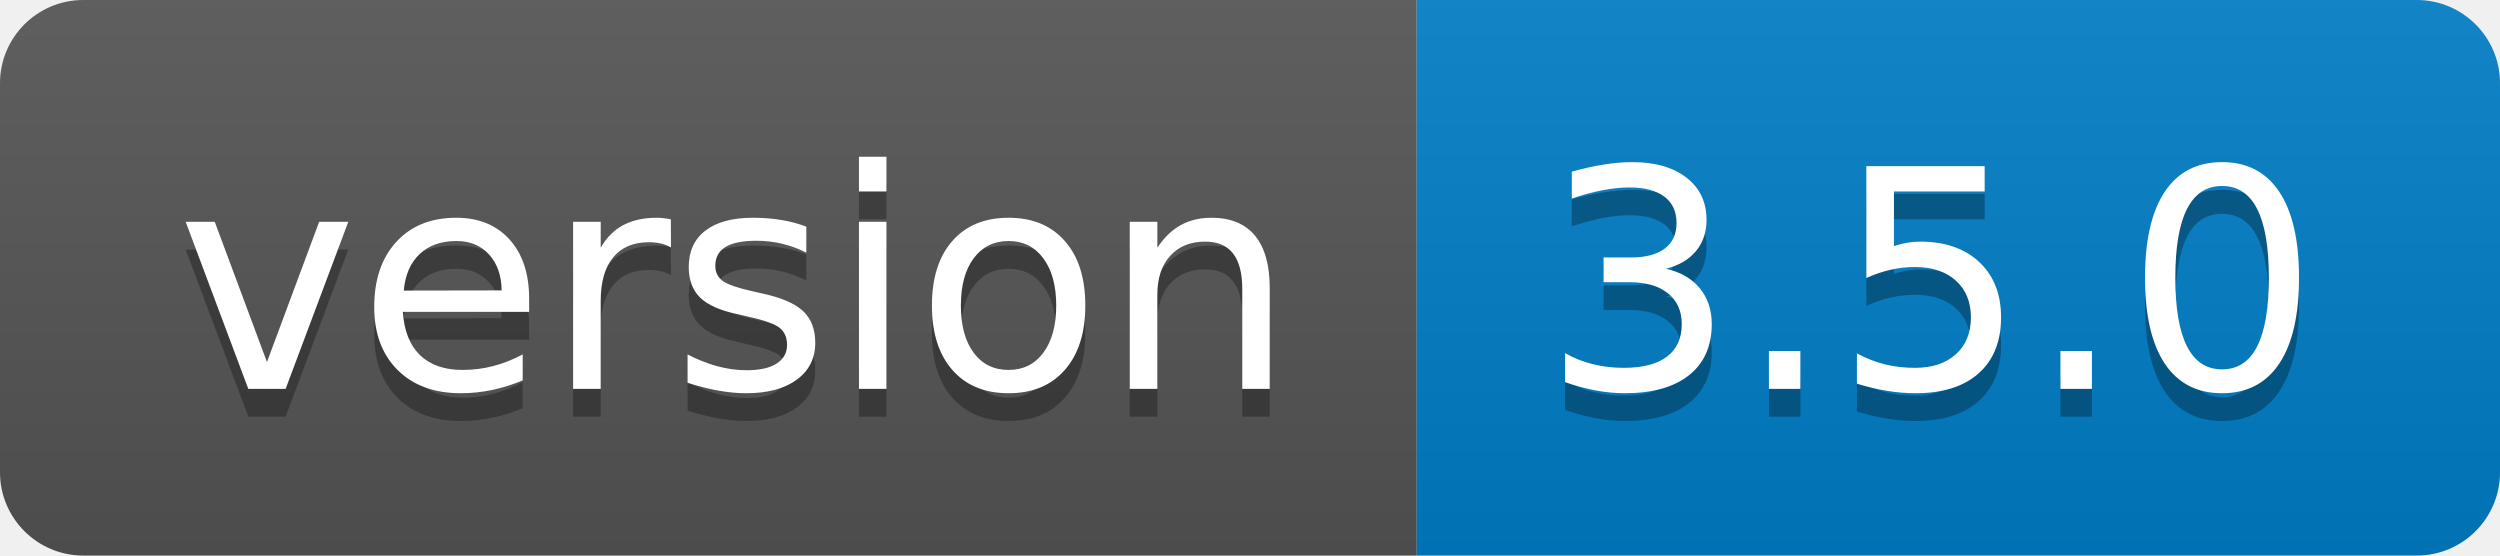
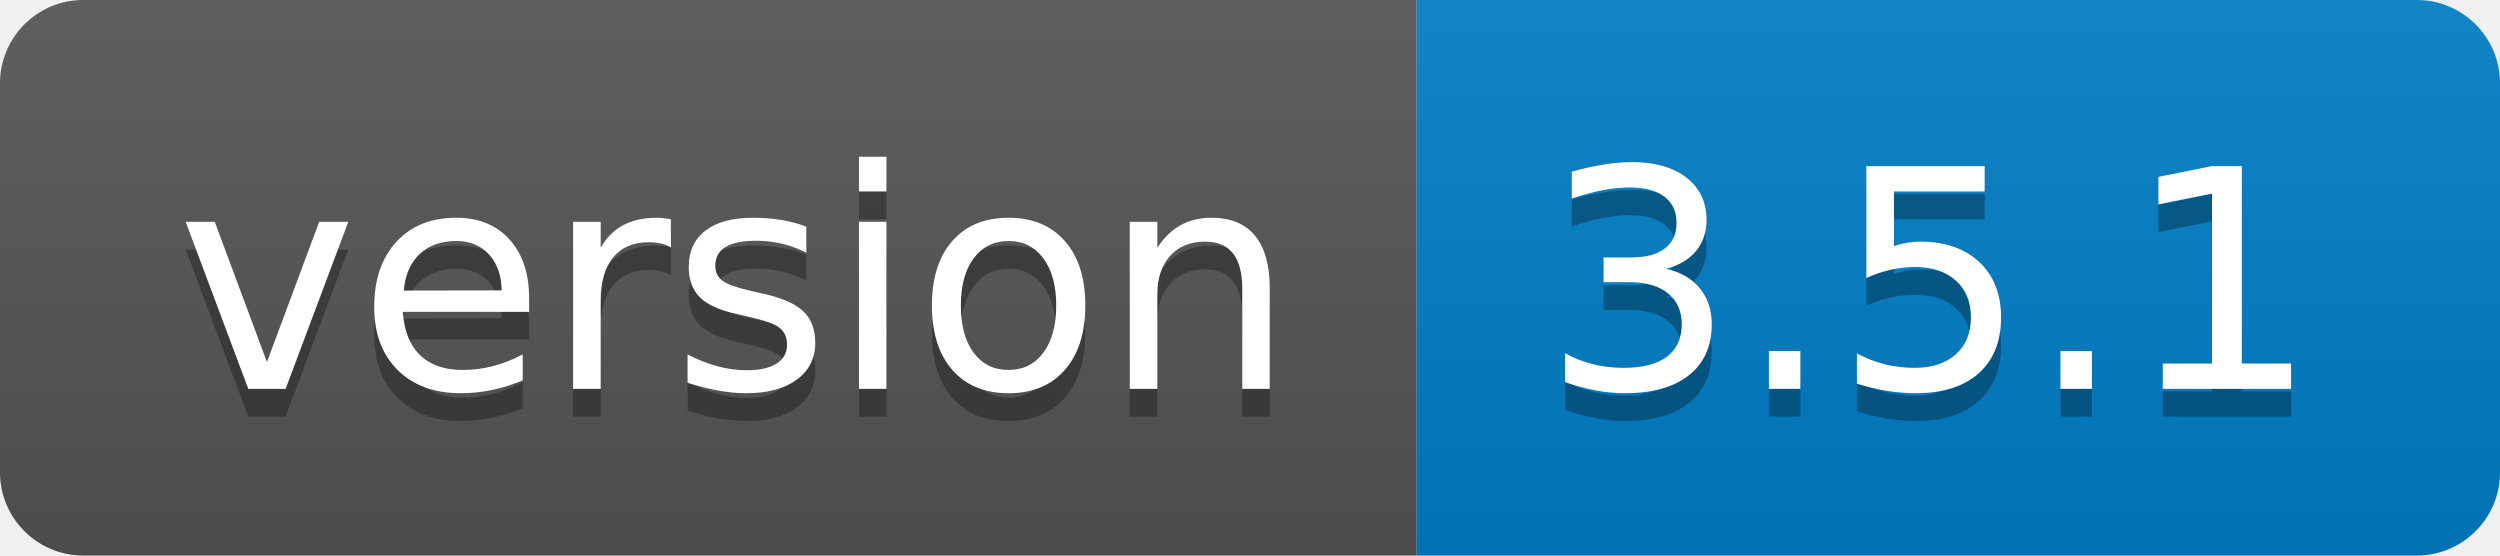
- <svg xmlns="http://www.w3.org/2000/svg" width="90" height="20" role="img" aria-label="version: 3.5.0">
+ <svg xmlns="http://www.w3.org/2000/svg" width="90" height="20" role="img" aria-label="version: 3.5.1">
  <linearGradient id="s" x2="0" y2="100%">
    <stop offset="0" stop-color="#bbb" stop-opacity=".1" />
    <stop offset="1" stop-opacity=".1" />
  </linearGradient>
  <clipPath id="r">
    <rect width="90" height="20" rx="3" fill="#fff" />
  </clipPath>
  <g clip-path="url(#r)">
    <rect width="51" height="20" fill="#555" />
    <rect x="51" width="39" height="20" fill="#007ec6" />
    <rect width="90" height="20" fill="url(#s)" />
  </g>
  <g fill="#fff" text-anchor="middle" font-family="Verdana,Geneva,DejaVu Sans,sans-serif" text-rendering="geometricPrecision" font-size="110">
    <text aria-hidden="true" x="265" y="150" fill="#010101" fill-opacity=".3" transform="scale(.1)" textLength="410">version</text>
    <text x="265" y="140" transform="scale(.1)" fill="#fff" textLength="410">version</text>
-     <text aria-hidden="true" x="695" y="150" fill="#010101" fill-opacity=".3" transform="scale(.1)" textLength="290">3.5.0</text>
-     <text x="695" y="140" transform="scale(.1)" fill="#fff" textLength="290">3.5.0</text>
+     <text aria-hidden="true" x="695" y="150" fill="#010101" fill-opacity=".3" transform="scale(.1)" textLength="290">3.5.1</text>
+     <text x="695" y="140" transform="scale(.1)" fill="#fff" textLength="290">3.5.1</text>
  </g>
</svg>
